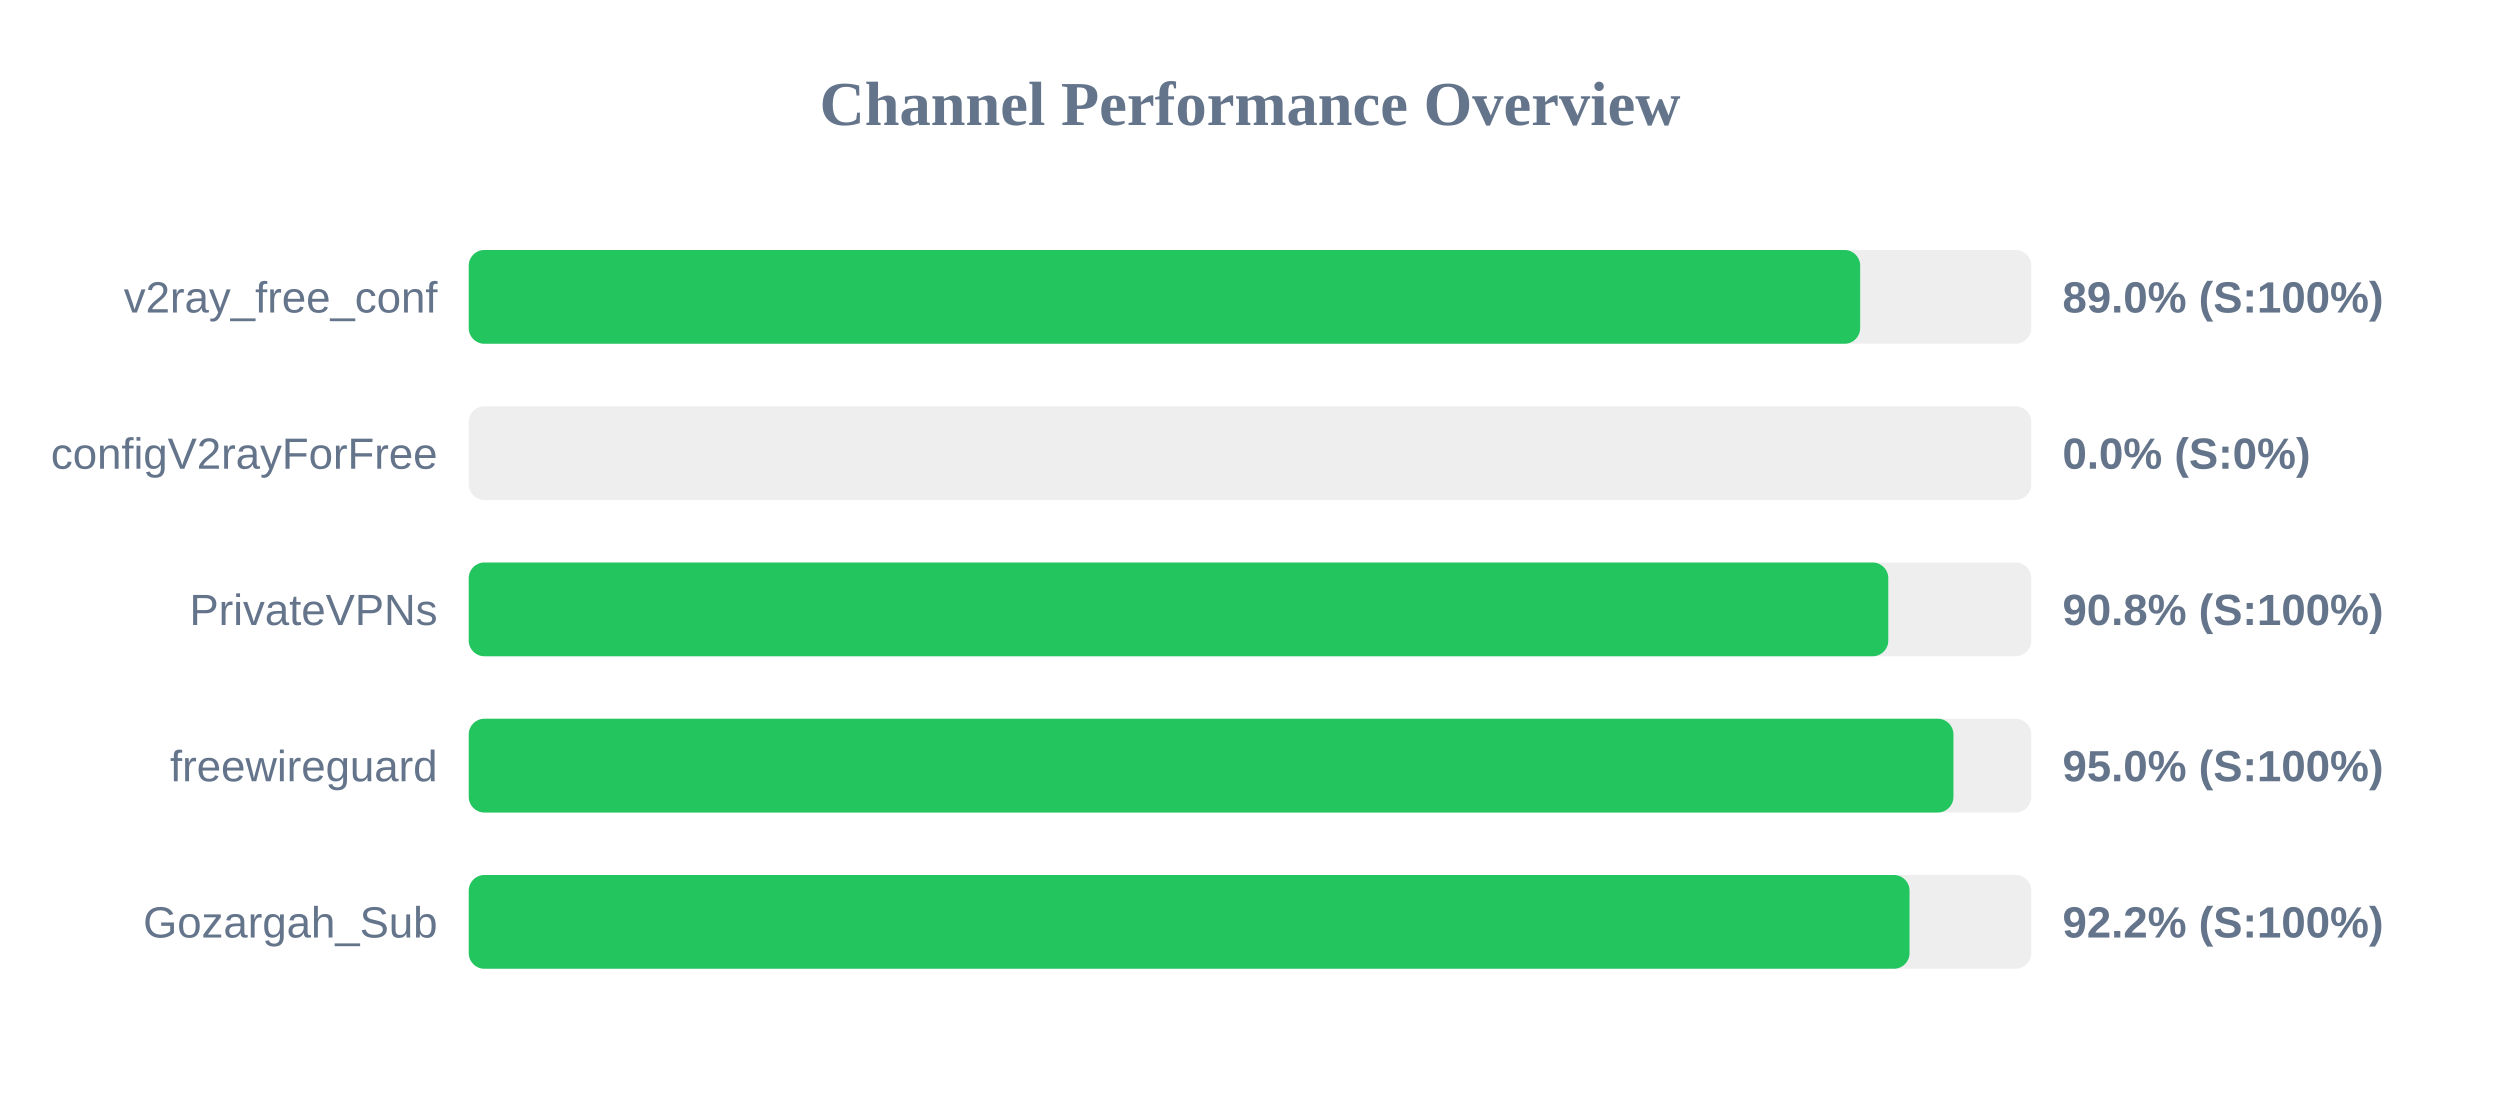
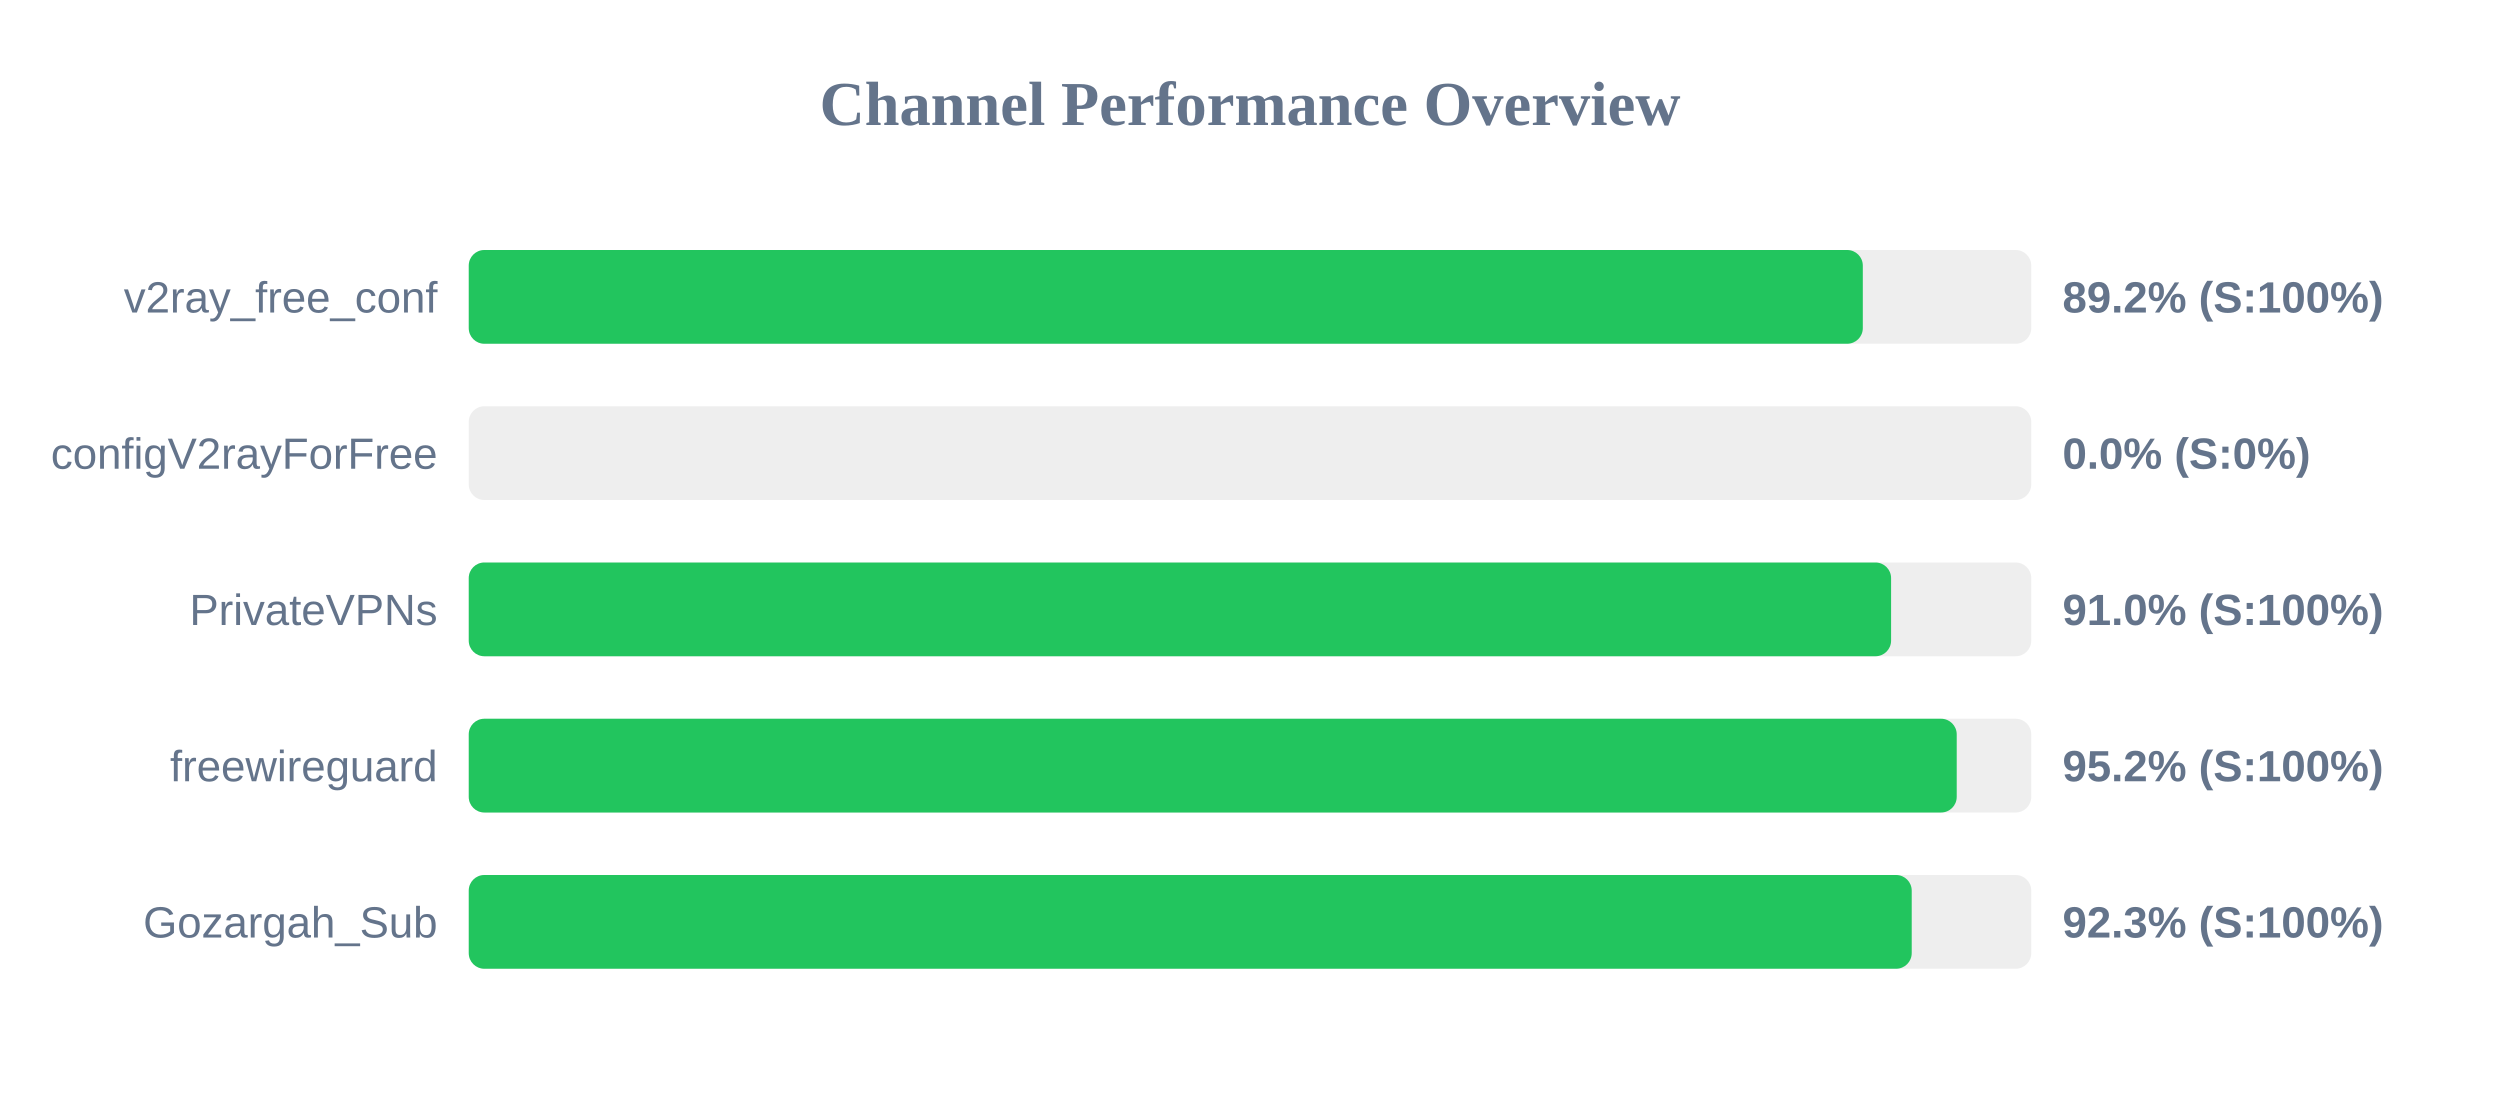
<svg xmlns="http://www.w3.org/2000/svg" width="800" height="350" version="1.1">
  <style>
        .row { font: 14px Arial; fill: #64748b; }
        .score { font: bold 14px Arial; fill: #64748b; }
    </style>
  <text x="400" y="40" text-anchor="middle" font-size="20px" font-weight="bold" fill="#64748b">Channel Performance Overview</text>
  <rect x="150" y="80" width="500" height="30" fill="#eee" rx="5" />
-   <rect x="150" y="80" width="445.25" height="30" fill="#22c55e" rx="5" />
+   <rect x="150" y="80" width="446.1" height="30" fill="#22c55e" rx="5" />
  <text x="140" y="100" text-anchor="end" class="row">v2ray_free_conf</text>
-   <text x="660" y="100" text-anchor="start" class="score">89.0% (S:100%)</text>
+   <text x="660" y="100" text-anchor="start" class="score">89.2% (S:100%)</text>
  <rect x="150" y="130" width="500" height="30" fill="#eee" rx="5" />
  <rect x="150" y="130" width="0.0" height="30" fill="#ef4444" rx="5" />
  <text x="140" y="150" text-anchor="end" class="row">configV2rayForFree</text>
  <text x="660" y="150" text-anchor="start" class="score">0.0% (S:0%)</text>
  <rect x="150" y="180" width="500" height="30" fill="#eee" rx="5" />
-   <rect x="150" y="180" width="454.25" height="30" fill="#22c55e" rx="5" />
+   <rect x="150" y="180" width="455.15" height="30" fill="#22c55e" rx="5" />
  <text x="140" y="200" text-anchor="end" class="row">PrivateVPNs</text>
-   <text x="660" y="200" text-anchor="start" class="score">90.8% (S:100%)</text>
+   <text x="660" y="200" text-anchor="start" class="score">91.0% (S:100%)</text>
  <rect x="150" y="230" width="500" height="30" fill="#eee" rx="5" />
-   <rect x="150" y="230" width="475.1" height="30" fill="#22c55e" rx="5" />
+   <rect x="150" y="230" width="476.15" height="30" fill="#22c55e" rx="5" />
  <text x="140" y="250" text-anchor="end" class="row">freewireguard</text>
-   <text x="660" y="250" text-anchor="start" class="score">95.0% (S:100%)</text>
+   <text x="660" y="250" text-anchor="start" class="score">95.2% (S:100%)</text>
  <rect x="150" y="280" width="500" height="30" fill="#eee" rx="5" />
-   <rect x="150" y="280" width="461.05" height="30" fill="#22c55e" rx="5" />
+   <rect x="150" y="280" width="461.75" height="30" fill="#22c55e" rx="5" />
  <text x="140" y="300" text-anchor="end" class="row">Gozargah_Sub</text>
-   <text x="660" y="300" text-anchor="start" class="score">92.2% (S:100%)</text>
+   <text x="660" y="300" text-anchor="start" class="score">92.3% (S:100%)</text>
</svg>
